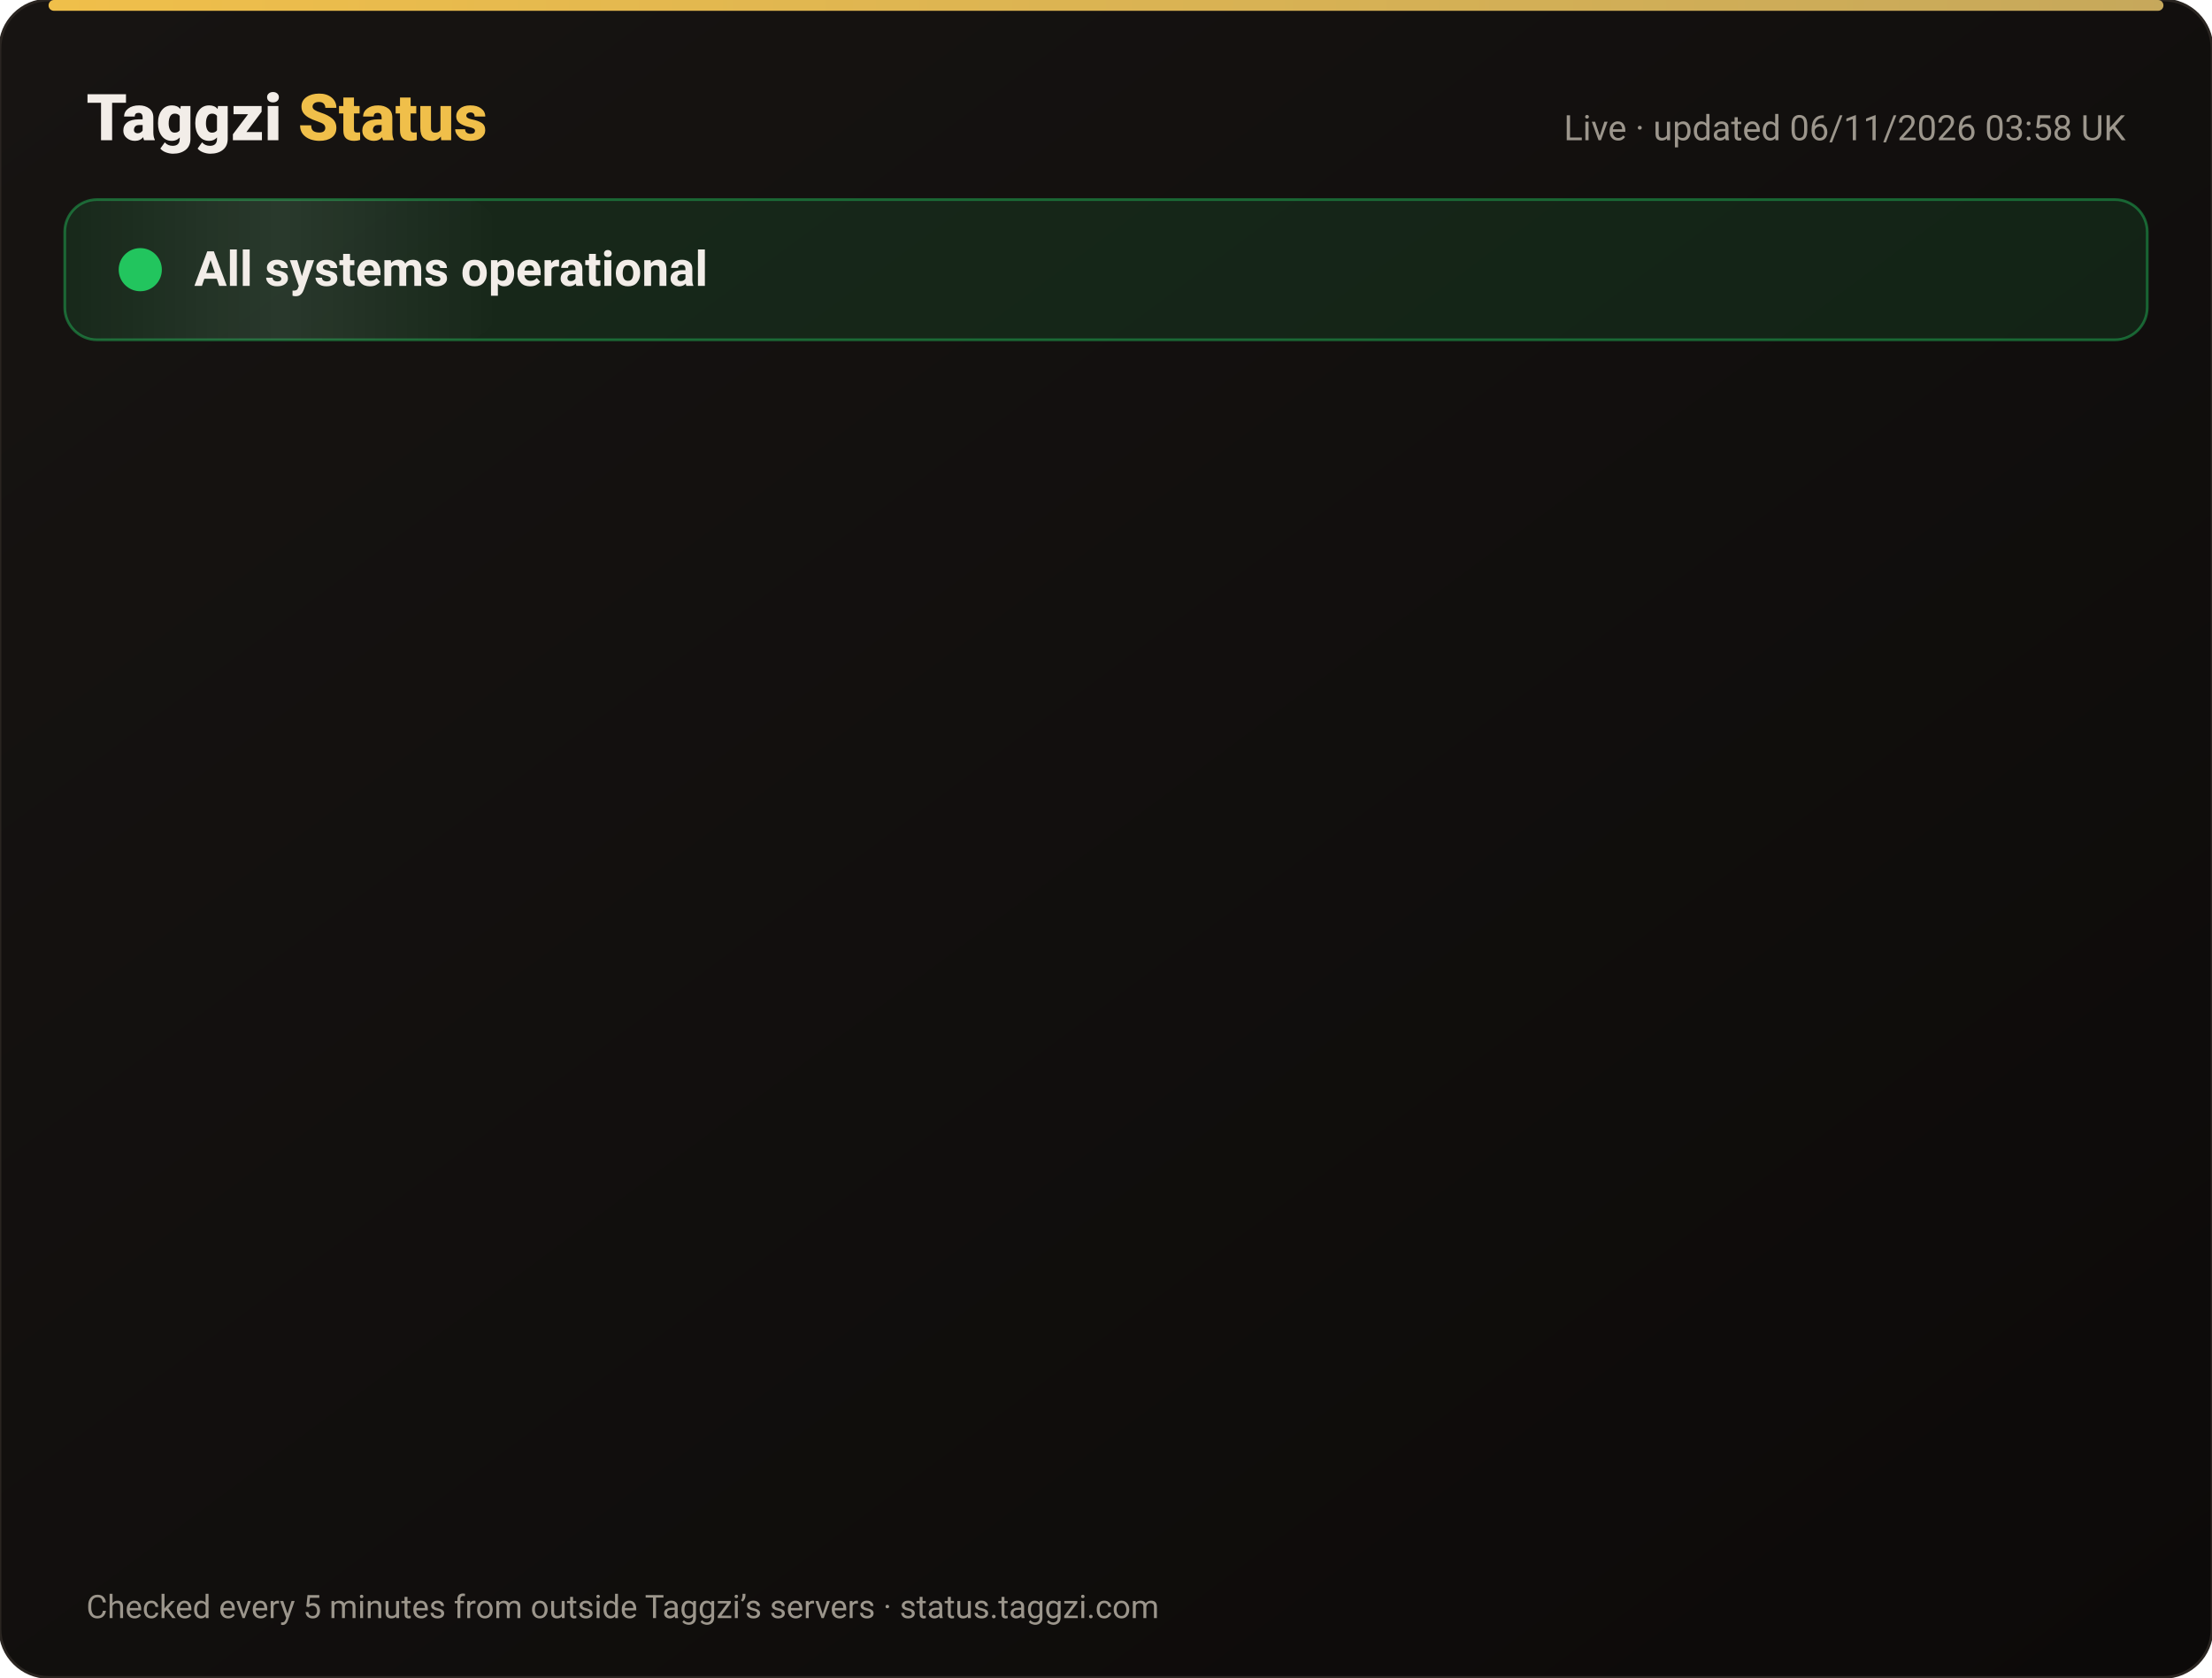
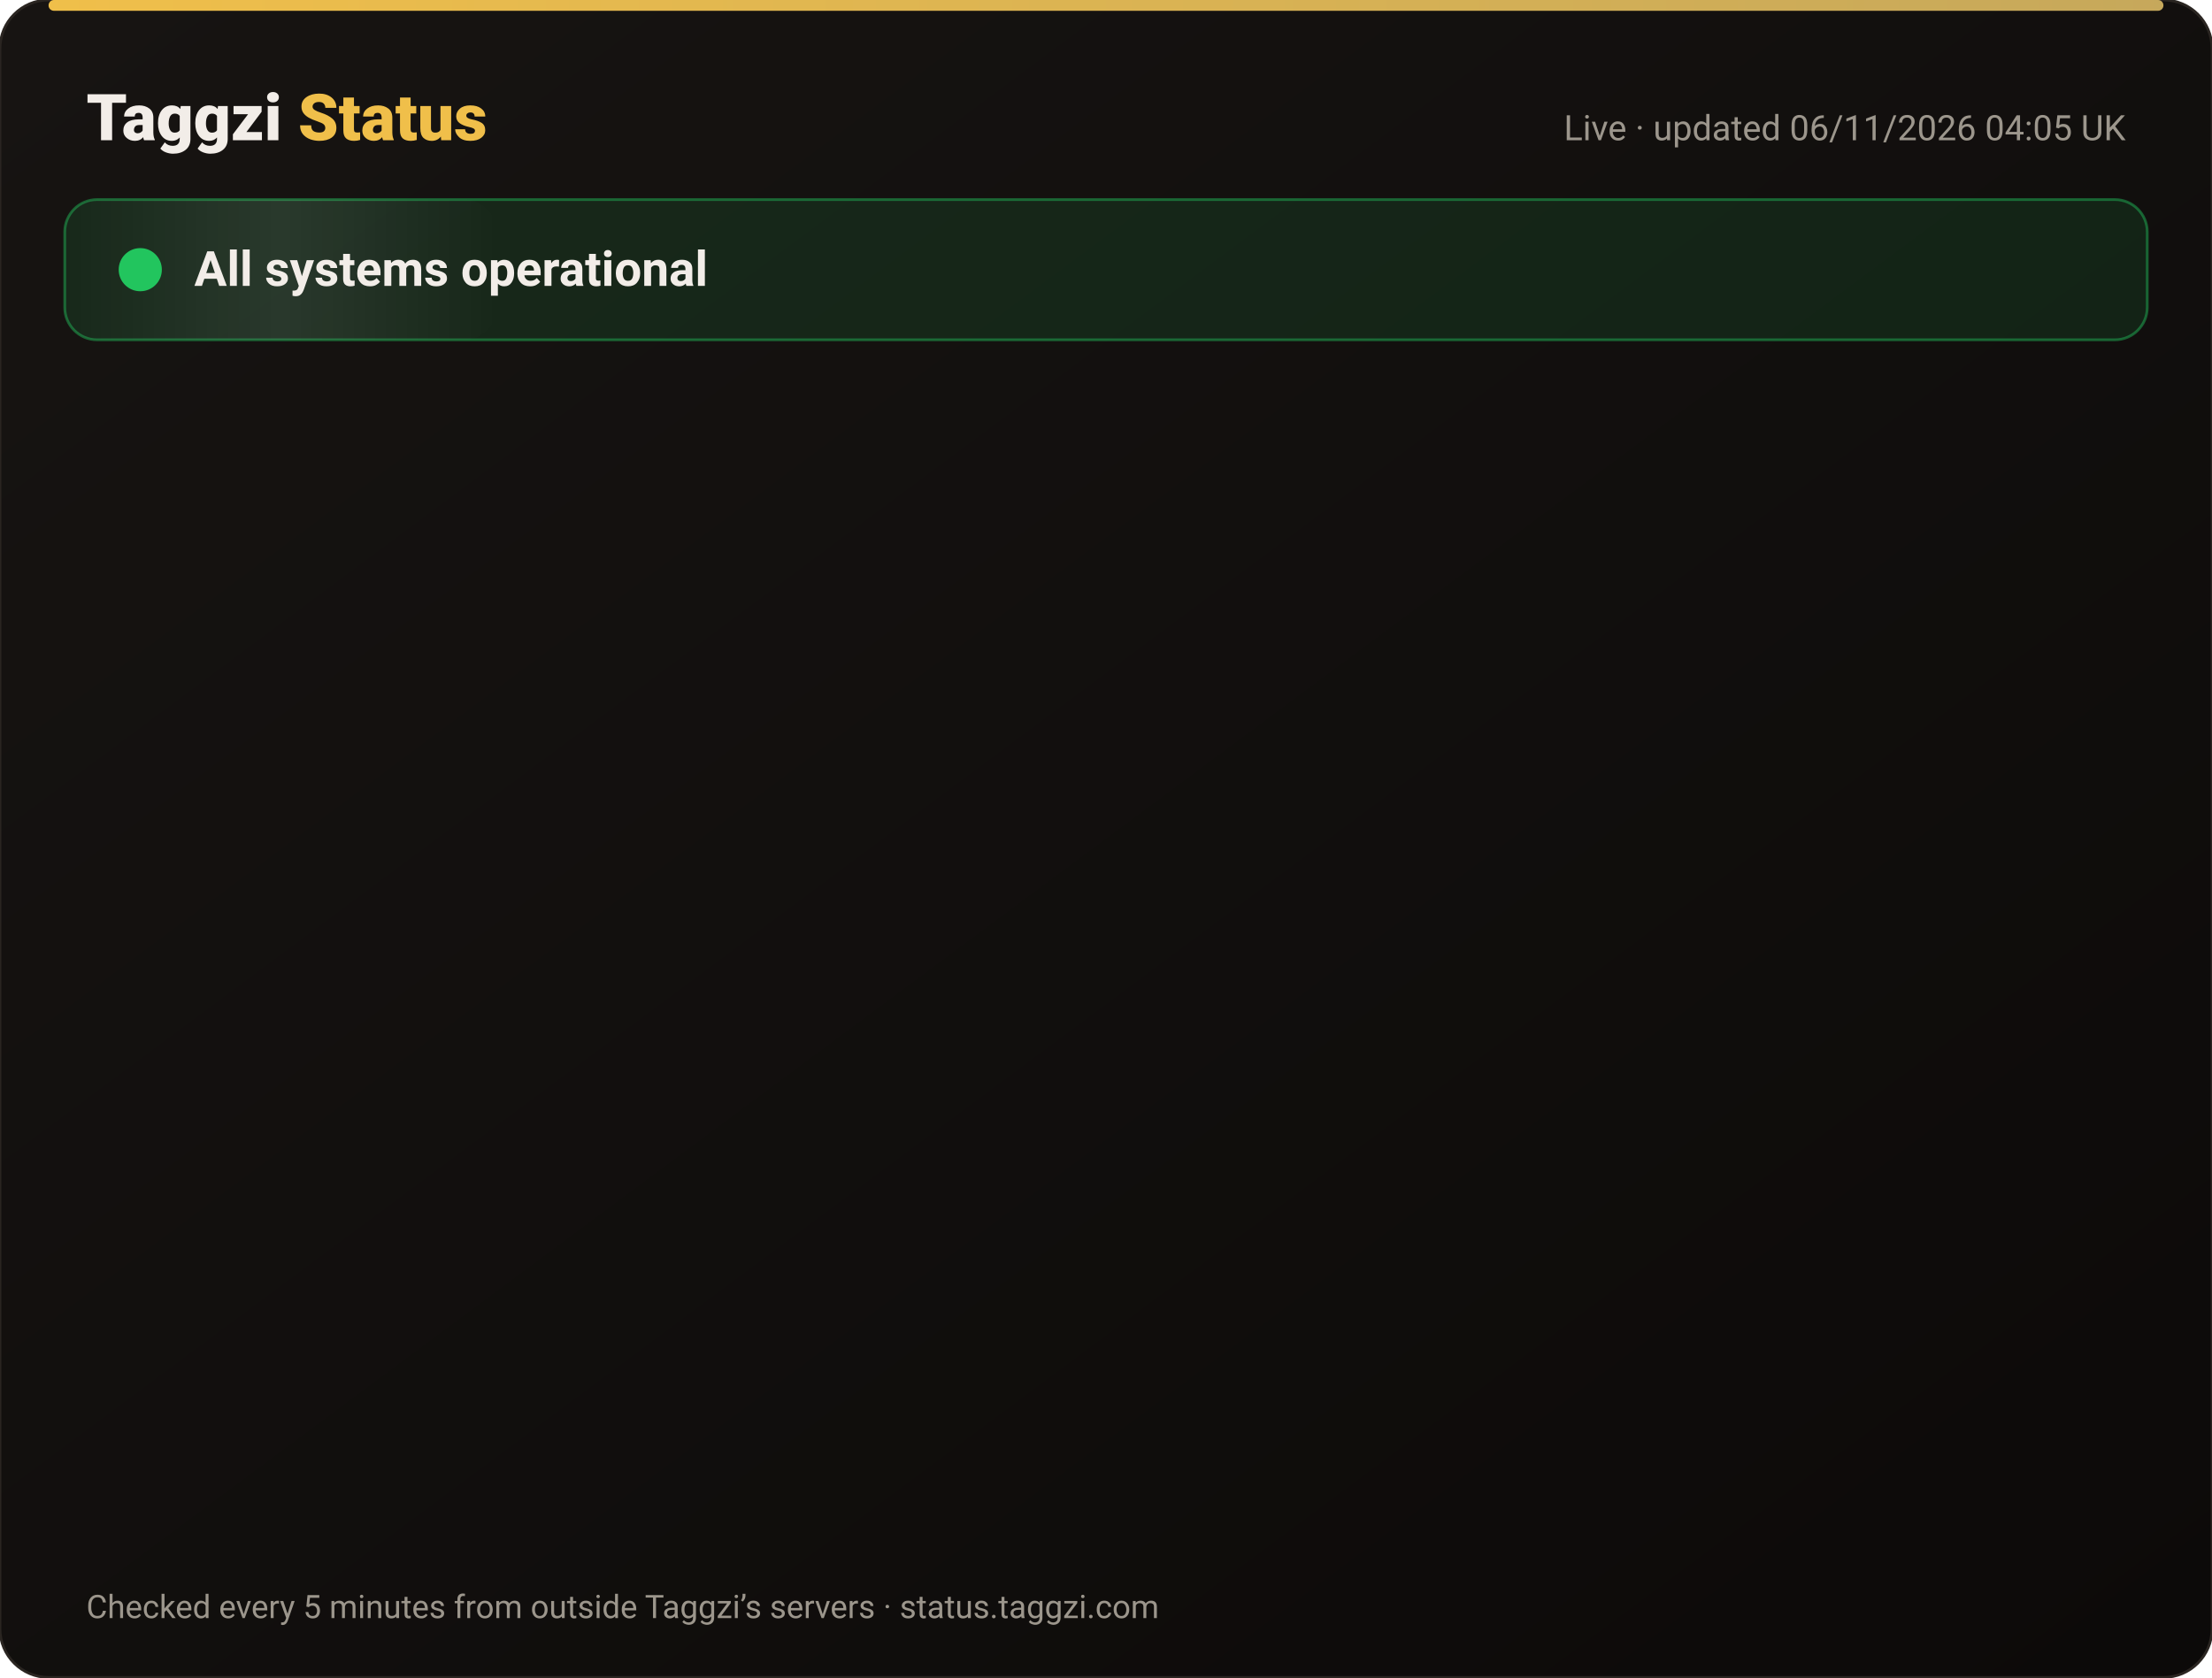
<svg xmlns="http://www.w3.org/2000/svg" width="820" height="622" viewBox="0 0 820 622" font-family="-apple-system,Segoe UI,Roboto,Helvetica,Arial,sans-serif">
  <defs>
    <linearGradient id="bg" x1="0" y1="0" x2="1" y2="1">
      <stop offset="0" stop-color="#171412" />
      <stop offset="1" stop-color="#0C0A09" />
    </linearGradient>
    <linearGradient id="gold" x1="0" x2="1">
      <stop offset="0" stop-color="#F0BF4A" />
      <stop offset="1" stop-color="#c6a85b" />
    </linearGradient>
    <linearGradient id="shine" x1="0" x2="1">
      <stop offset="0" stop-color="#fff" stop-opacity="0" />
      <stop offset=".5" stop-color="#fff" stop-opacity=".08" />
      <stop offset="1" stop-color="#fff" stop-opacity="0" />
    </linearGradient>
  </defs>
  <rect width="820" height="622" rx="18" fill="url(#bg)" stroke="#2a2521" />
  <rect x="18" y="0" width="784" height="4" rx="2" fill="url(#gold)" />
  <text x="32" y="52" font-size="24" font-weight="800" fill="#F2EDE8">Taggzi <tspan fill="#F0BF4A">Status</tspan>
  </text>
-   <text x="788" y="52" font-size="13" fill="#9C968C" text-anchor="end">Live · updated 06/11/2026 03:58 UK</text>
+   <text x="788" y="52" font-size="13" fill="#9C968C" text-anchor="end">Live · updated 06/11/2026 04:05 UK</text>
  <rect x="24" y="74" width="772" height="52" rx="12" fill="#22c55e" fill-opacity=".12" stroke="#22c55e" stroke-opacity=".45" />
  <rect x="24" y="74" width="160" height="52" rx="12" fill="url(#shine)">
    <animate attributeName="x" from="-160" to="820" dur="4s" repeatCount="indefinite" />
  </rect>
  <circle cx="52" cy="100" r="7" fill="#22c55e" />
  <circle cx="52" cy="100" r="7" fill="none" stroke="#22c55e" stroke-width="2">
    <animate attributeName="r" values="7;15;7" dur="2s" repeatCount="indefinite" />
    <animate attributeName="opacity" values=".9;0;.9" dur="2s" repeatCount="indefinite" />
  </circle>
  <text x="72" y="106" font-size="18" font-weight="700" fill="#F2EDE8">All systems operational</text>
  <g opacity="0">
    <animate attributeName="opacity" from="0" to="1" begin="0.00s" dur=".6s" fill="freeze" />
    <line x1="32" y1="188" x2="788" y2="188" stroke="#2a2521" />
    <circle cx="44" cy="166" r="6" fill="#22c55e">
      <animate attributeName="opacity" values="1;.45;1" dur="2.4s" begin="0.00s" repeatCount="indefinite" />
    </circle>
    <text x="62" y="171" font-size="15" font-weight="650" fill="#F2EDE8">Website</text>
    <text x="630" y="171" font-size="13" fill="#9C968C" text-anchor="end">99.96% uptime</text>
    <rect x="648" y="154" width="140" height="24" rx="12" fill="#22c55e" fill-opacity=".14" stroke="#22c55e" stroke-opacity=".5" />
    <text x="718" y="171" font-size="12" font-weight="700" fill="#22c55e" text-anchor="middle">Operational</text>
  </g>
  <g opacity="0">
    <animate attributeName="opacity" from="0" to="1" begin="0.15s" dur=".6s" fill="freeze" />
    <line x1="32" y1="234" x2="788" y2="234" stroke="#2a2521" />
    <circle cx="44" cy="212" r="6" fill="#22c55e">
      <animate attributeName="opacity" values="1;.45;1" dur="2.4s" begin="0.15s" repeatCount="indefinite" />
    </circle>
    <text x="62" y="217" font-size="15" font-weight="650" fill="#F2EDE8">Tag scans</text>
    <text x="630" y="217" font-size="13" fill="#9C968C" text-anchor="end">99.96% uptime</text>
    <rect x="648" y="200" width="140" height="24" rx="12" fill="#22c55e" fill-opacity=".14" stroke="#22c55e" stroke-opacity=".5" />
    <text x="718" y="217" font-size="12" font-weight="700" fill="#22c55e" text-anchor="middle">Operational</text>
  </g>
  <g opacity="0">
    <animate attributeName="opacity" from="0" to="1" begin="0.30s" dur=".6s" fill="freeze" />
    <line x1="32" y1="280" x2="788" y2="280" stroke="#2a2521" />
    <circle cx="44" cy="258" r="6" fill="#22c55e">
      <animate attributeName="opacity" values="1;.45;1" dur="2.4s" begin="0.30s" repeatCount="indefinite" />
    </circle>
    <text x="62" y="263" font-size="15" font-weight="650" fill="#F2EDE8">Manual tag lookup</text>
    <text x="630" y="263" font-size="13" fill="#9C968C" text-anchor="end">99.96% uptime</text>
    <rect x="648" y="246" width="140" height="24" rx="12" fill="#22c55e" fill-opacity=".14" stroke="#22c55e" stroke-opacity=".5" />
    <text x="718" y="263" font-size="12" font-weight="700" fill="#22c55e" text-anchor="middle">Operational</text>
  </g>
  <g opacity="0">
    <animate attributeName="opacity" from="0" to="1" begin="0.45s" dur=".6s" fill="freeze" />
    <line x1="32" y1="326" x2="788" y2="326" stroke="#2a2521" />
    <circle cx="44" cy="304" r="6" fill="#22c55e">
      <animate attributeName="opacity" values="1;.45;1" dur="2.4s" begin="0.45s" repeatCount="indefinite" />
    </circle>
    <text x="62" y="309" font-size="15" font-weight="650" fill="#F2EDE8">App &amp; login</text>
    <text x="630" y="309" font-size="13" fill="#9C968C" text-anchor="end">99.96% uptime</text>
    <rect x="648" y="292" width="140" height="24" rx="12" fill="#22c55e" fill-opacity=".14" stroke="#22c55e" stroke-opacity=".5" />
    <text x="718" y="309" font-size="12" font-weight="700" fill="#22c55e" text-anchor="middle">Operational</text>
  </g>
  <g opacity="0">
    <animate attributeName="opacity" from="0" to="1" begin="0.60s" dur=".6s" fill="freeze" />
    <line x1="32" y1="372" x2="788" y2="372" stroke="#2a2521" />
    <circle cx="44" cy="350" r="6" fill="#22c55e">
      <animate attributeName="opacity" values="1;.45;1" dur="2.4s" begin="0.60s" repeatCount="indefinite" />
    </circle>
    <text x="62" y="355" font-size="15" font-weight="650" fill="#F2EDE8">Community alerts</text>
    <text x="630" y="355" font-size="13" fill="#9C968C" text-anchor="end">99.96% uptime</text>
    <rect x="648" y="338" width="140" height="24" rx="12" fill="#22c55e" fill-opacity=".14" stroke="#22c55e" stroke-opacity=".5" />
    <text x="718" y="355" font-size="12" font-weight="700" fill="#22c55e" text-anchor="middle">Operational</text>
  </g>
  <g opacity="0">
    <animate attributeName="opacity" from="0" to="1" begin="0.75s" dur=".6s" fill="freeze" />
    <line x1="32" y1="418" x2="788" y2="418" stroke="#2a2521" />
    <circle cx="44" cy="396" r="6" fill="#22c55e">
      <animate attributeName="opacity" values="1;.45;1" dur="2.4s" begin="0.75s" repeatCount="indefinite" />
    </circle>
    <text x="62" y="401" font-size="15" font-weight="650" fill="#F2EDE8">Private calling</text>
    <text x="630" y="401" font-size="13" fill="#9C968C" text-anchor="end">99.96% uptime</text>
    <rect x="648" y="384" width="140" height="24" rx="12" fill="#22c55e" fill-opacity=".14" stroke="#22c55e" stroke-opacity=".5" />
    <text x="718" y="401" font-size="12" font-weight="700" fill="#22c55e" text-anchor="middle">Operational</text>
  </g>
  <g opacity="0">
    <animate attributeName="opacity" from="0" to="1" begin="0.90s" dur=".6s" fill="freeze" />
    <line x1="32" y1="464" x2="788" y2="464" stroke="#2a2521" />
    <circle cx="44" cy="442" r="6" fill="#22c55e">
      <animate attributeName="opacity" values="1;.45;1" dur="2.4s" begin="0.90s" repeatCount="indefinite" />
    </circle>
    <text x="62" y="447" font-size="15" font-weight="650" fill="#F2EDE8">Payments</text>
    <text x="630" y="447" font-size="13" fill="#9C968C" text-anchor="end">99.95% uptime</text>
    <rect x="648" y="430" width="140" height="24" rx="12" fill="#22c55e" fill-opacity=".14" stroke="#22c55e" stroke-opacity=".5" />
    <text x="718" y="447" font-size="12" font-weight="700" fill="#22c55e" text-anchor="middle">Operational</text>
  </g>
  <g opacity="0">
    <animate attributeName="opacity" from="0" to="1" begin="1.05s" dur=".6s" fill="freeze" />
    <line x1="32" y1="510" x2="788" y2="510" stroke="#2a2521" />
    <circle cx="44" cy="488" r="6" fill="#22c55e">
      <animate attributeName="opacity" values="1;.45;1" dur="2.4s" begin="1.05s" repeatCount="indefinite" />
    </circle>
    <text x="62" y="493" font-size="15" font-weight="650" fill="#F2EDE8">Email &amp; support</text>
    <text x="630" y="493" font-size="13" fill="#9C968C" text-anchor="end">99.96% uptime</text>
    <rect x="648" y="476" width="140" height="24" rx="12" fill="#22c55e" fill-opacity=".14" stroke="#22c55e" stroke-opacity=".5" />
    <text x="718" y="493" font-size="12" font-weight="700" fill="#22c55e" text-anchor="middle">Operational</text>
  </g>
  <g opacity="0">
    <animate attributeName="opacity" from="0" to="1" begin="1.20s" dur=".6s" fill="freeze" />
    <line x1="32" y1="556" x2="788" y2="556" stroke="#2a2521" />
    <circle cx="44" cy="534" r="6" fill="#22c55e">
      <animate attributeName="opacity" values="1;.45;1" dur="2.4s" begin="1.20s" repeatCount="indefinite" />
    </circle>
    <text x="62" y="539" font-size="15" font-weight="650" fill="#F2EDE8">Secure connection (SSL)</text>
    <text x="630" y="539" font-size="13" fill="#9C968C" text-anchor="end">100.00% uptime</text>
    <rect x="648" y="522" width="140" height="24" rx="12" fill="#22c55e" fill-opacity=".14" stroke="#22c55e" stroke-opacity=".5" />
    <text x="718" y="539" font-size="12" font-weight="700" fill="#22c55e" text-anchor="middle">Operational</text>
  </g>
  <text x="32" y="600" font-size="12" fill="#9C968C">Checked every 5 minutes from outside Taggzi’s servers · status.taggzi.com</text>
</svg>
